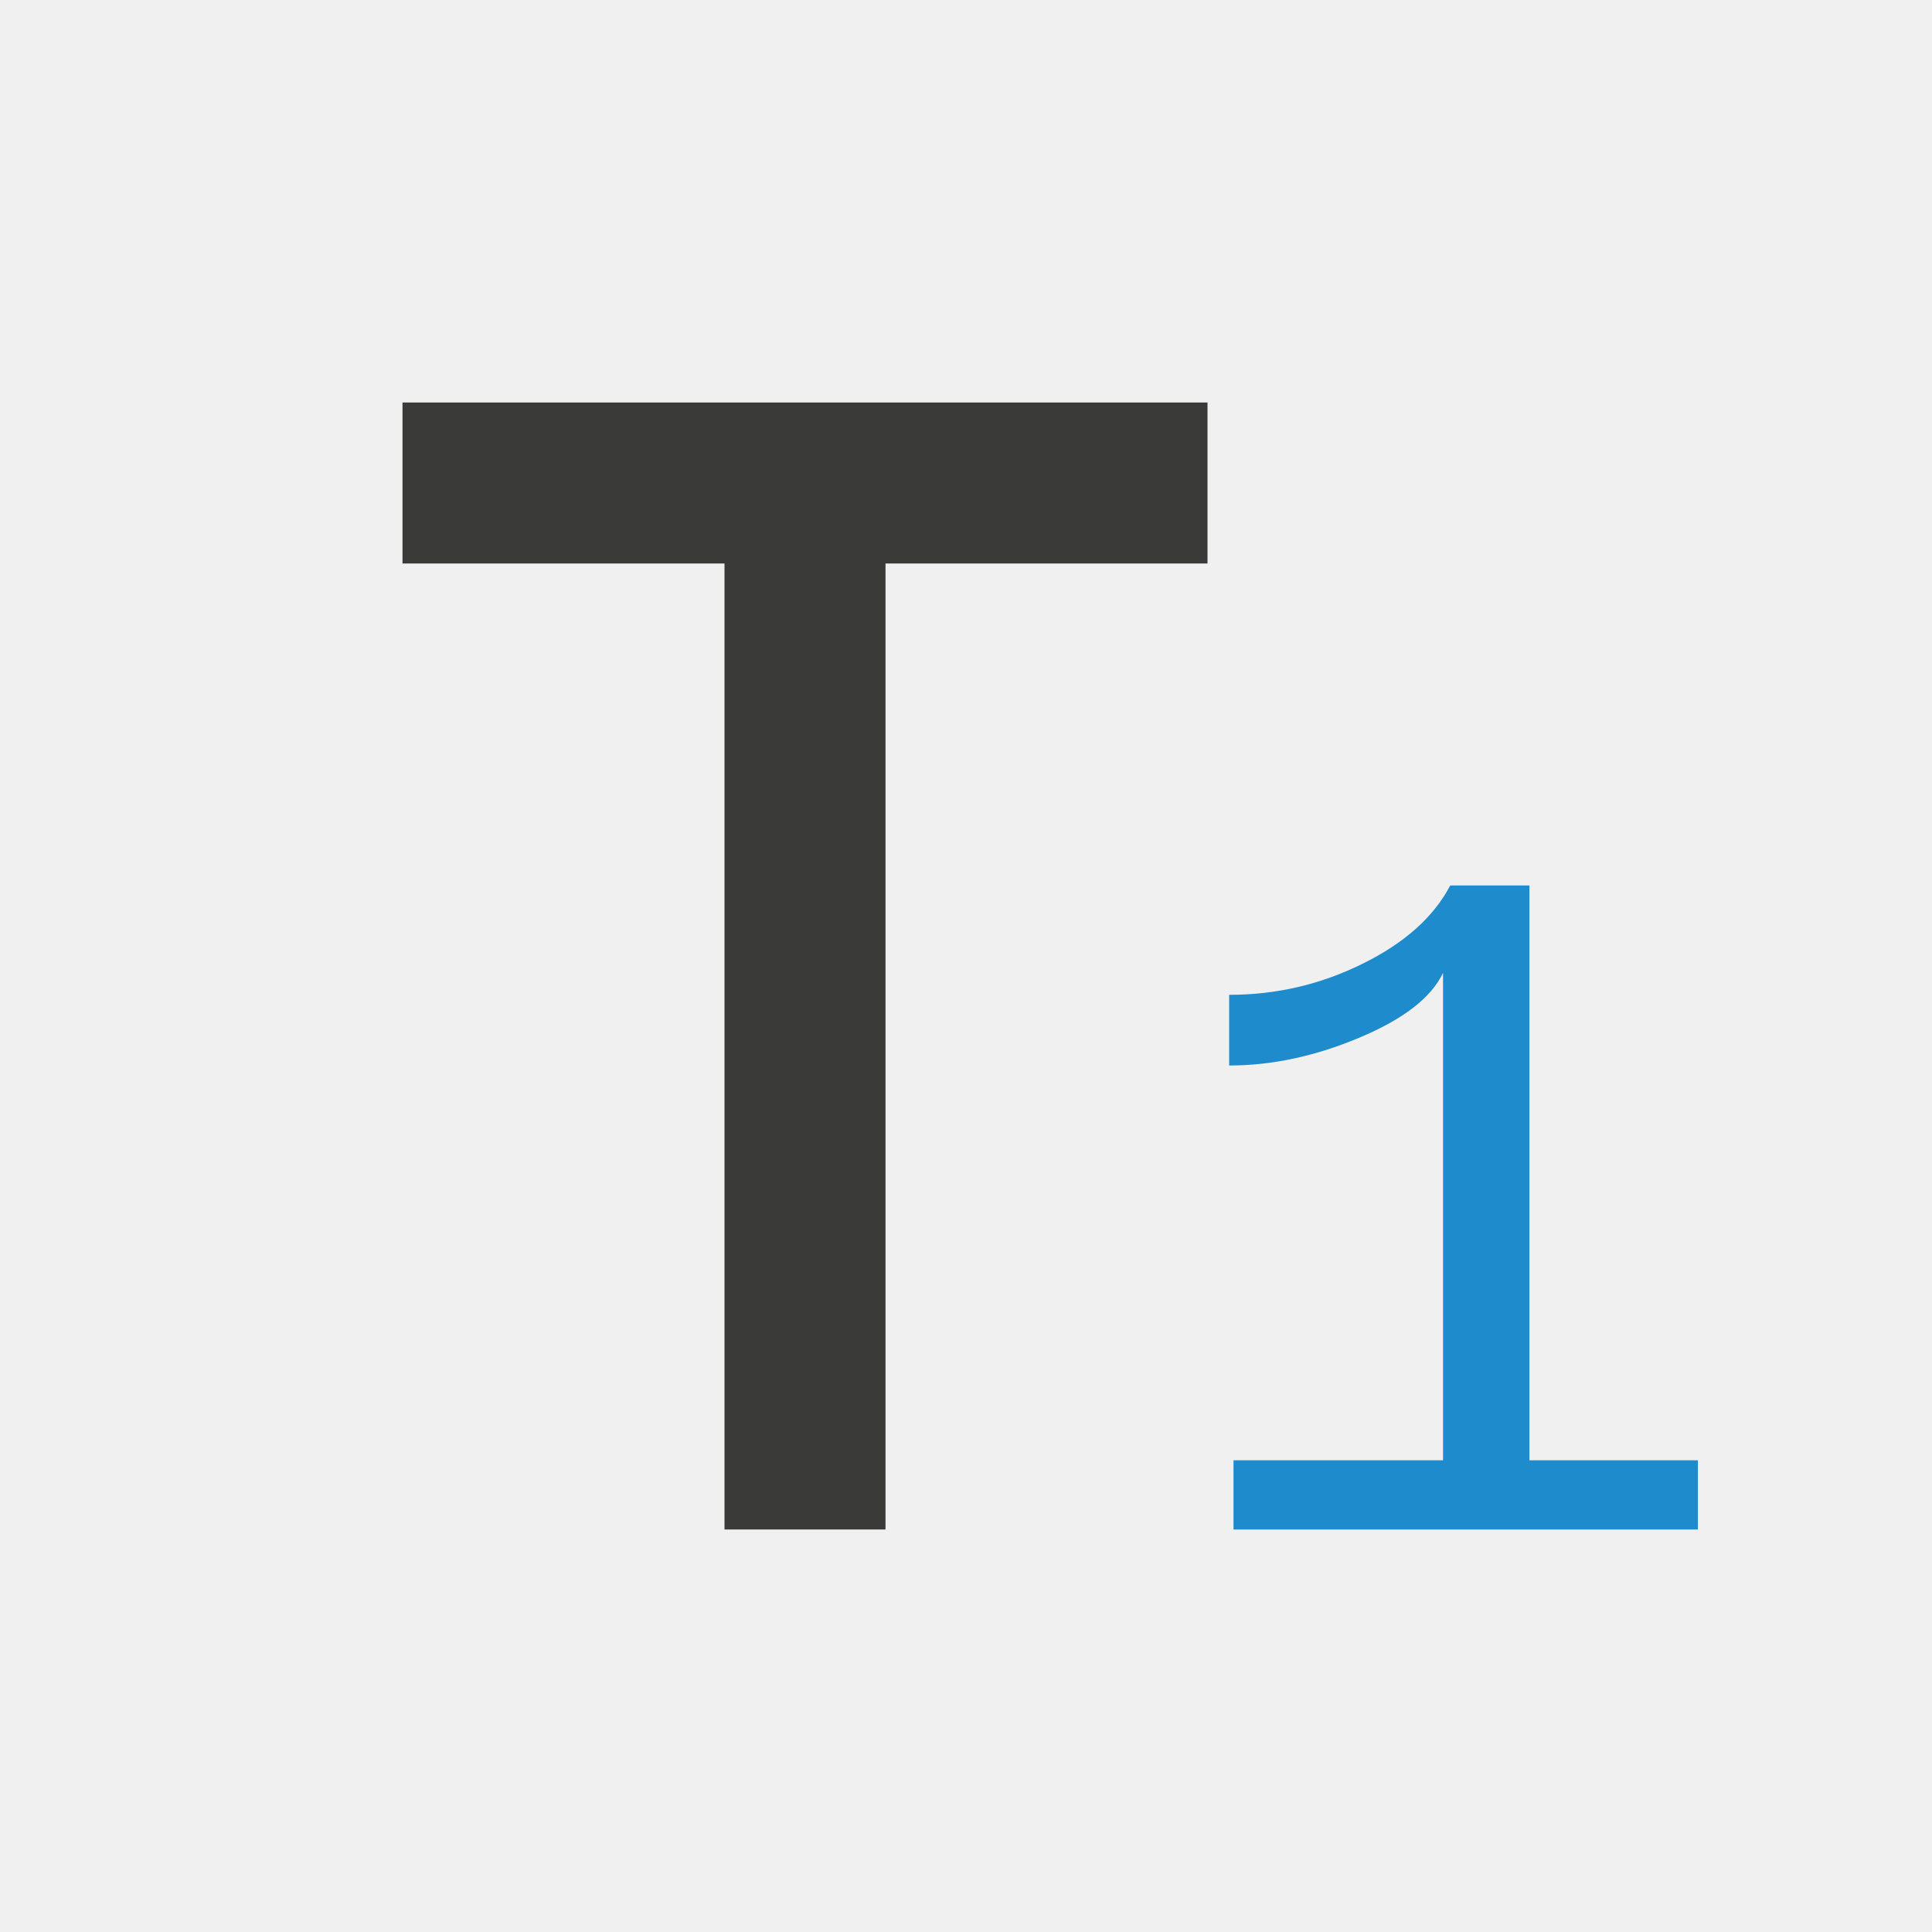
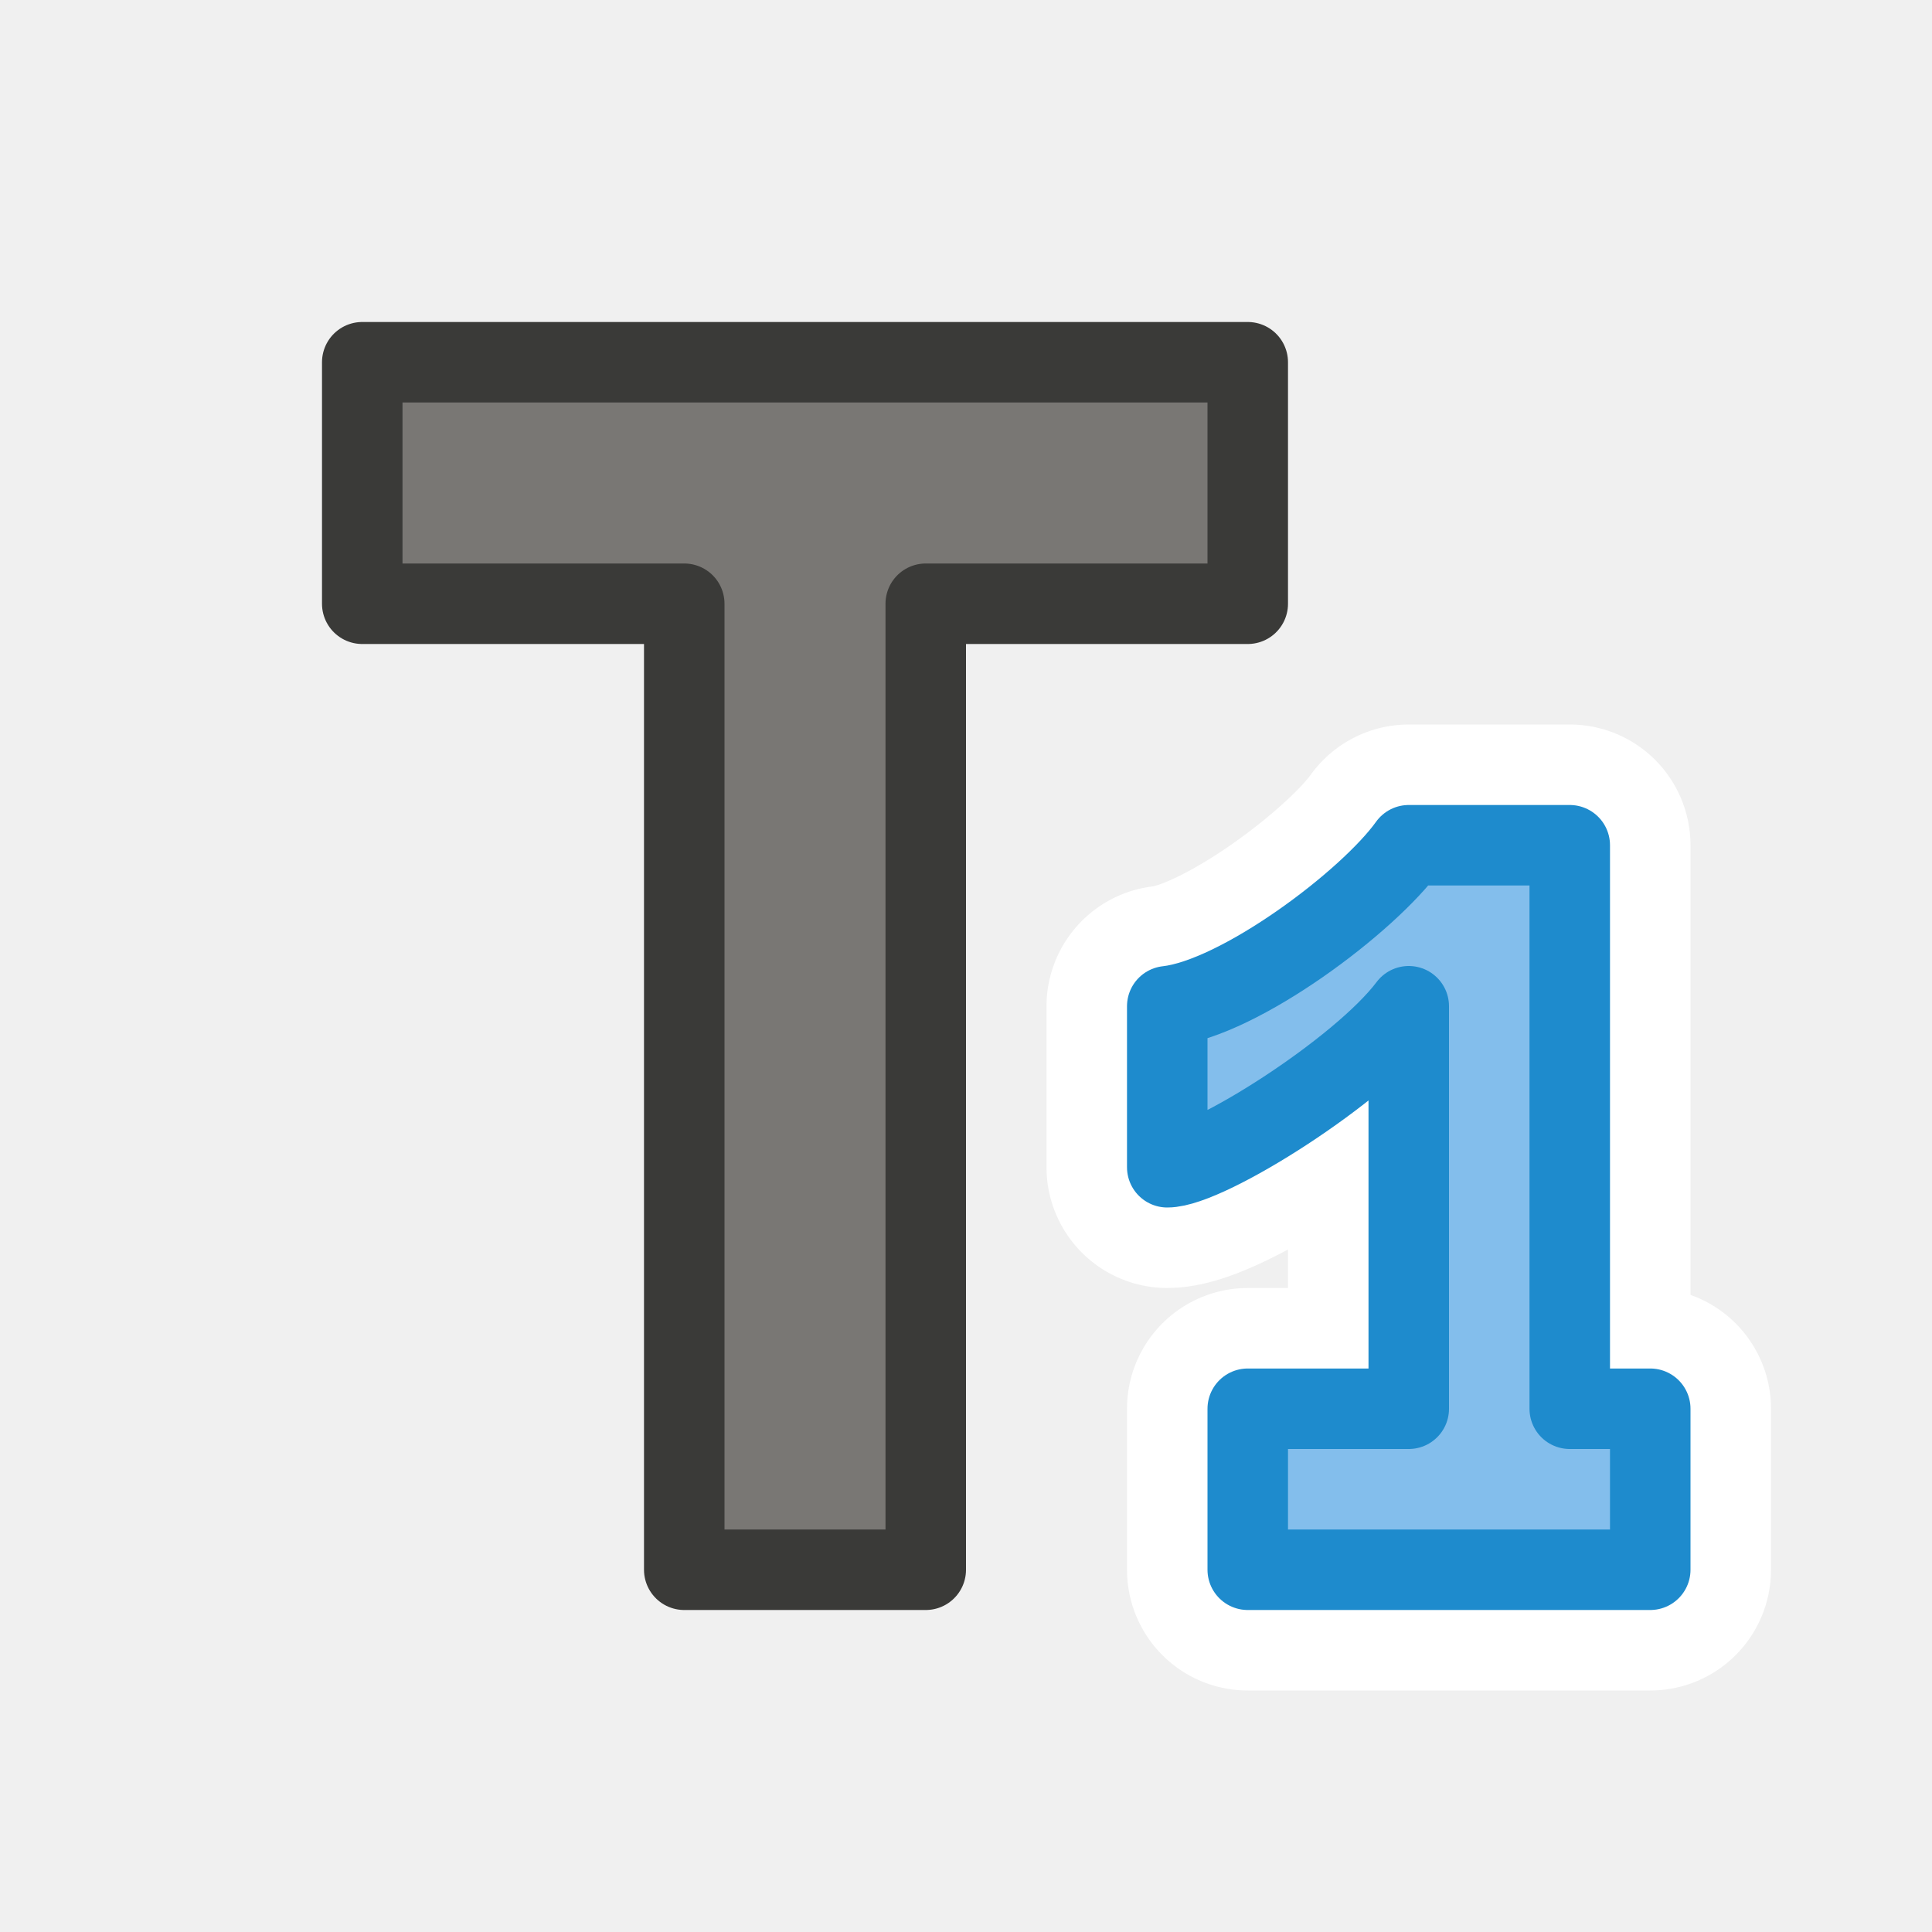
<svg xmlns="http://www.w3.org/2000/svg" viewBox="0 0 24 24">
-   <path d="m15 5v2l-4-0v12h-2v-12l-4 0v-2z" fill="#3a3a38" stroke-width=".7" />
-   <path d="m15.323 19v-.86h2.603v-6.055q-.219.463-1.044.807-.818.344-1.613.344v-.878q.878 0 1.655-.385.783-.385 1.091-.973h.984v7.14h2.093v.86z" fill="#1e8bcd" stroke-width=".646" />
+   <g id="background" class="icn icn--text-color" fill="#797774" stroke="#3a3a38" stroke-linecap="round" stroke-linejoin="round">
+     <path d="M 15.5,4.5 V 7.5 L 11.5,7.5 v 12 h -3 v -12 l -4,0 V 4.5 Z" />
+   </g>
+   <g id="symbol-background" class="icn icn--background" stroke="#fff" stroke-width="3px" stroke-linecap="round" stroke-linejoin="round">
+     <path d="m 15.5,19.5 v -2 h 2 v -5 c -0.6,0.8 -2.5,2 -3,2 v -2 c 0.9,-0.1 2.5,-1.3 3,-2 h 2 v 7 h 1 v 2 z" />
+   </g>
+   <g id="symbol" class="icn icn--highlight-color" fill="#83beec" stroke="#1e8bcd" stroke-linecap="round" stroke-linejoin="round">
+     <path d="m 15.5,19.5 v -2 h 2 v -5 c -0.6,0.8 -2.5,2 -3,2 v -2 c 0.9,-0.1 2.5,-1.3 3,-2 h 2 v 7 h 1 v 2 z" />
+   </g>
</svg>
